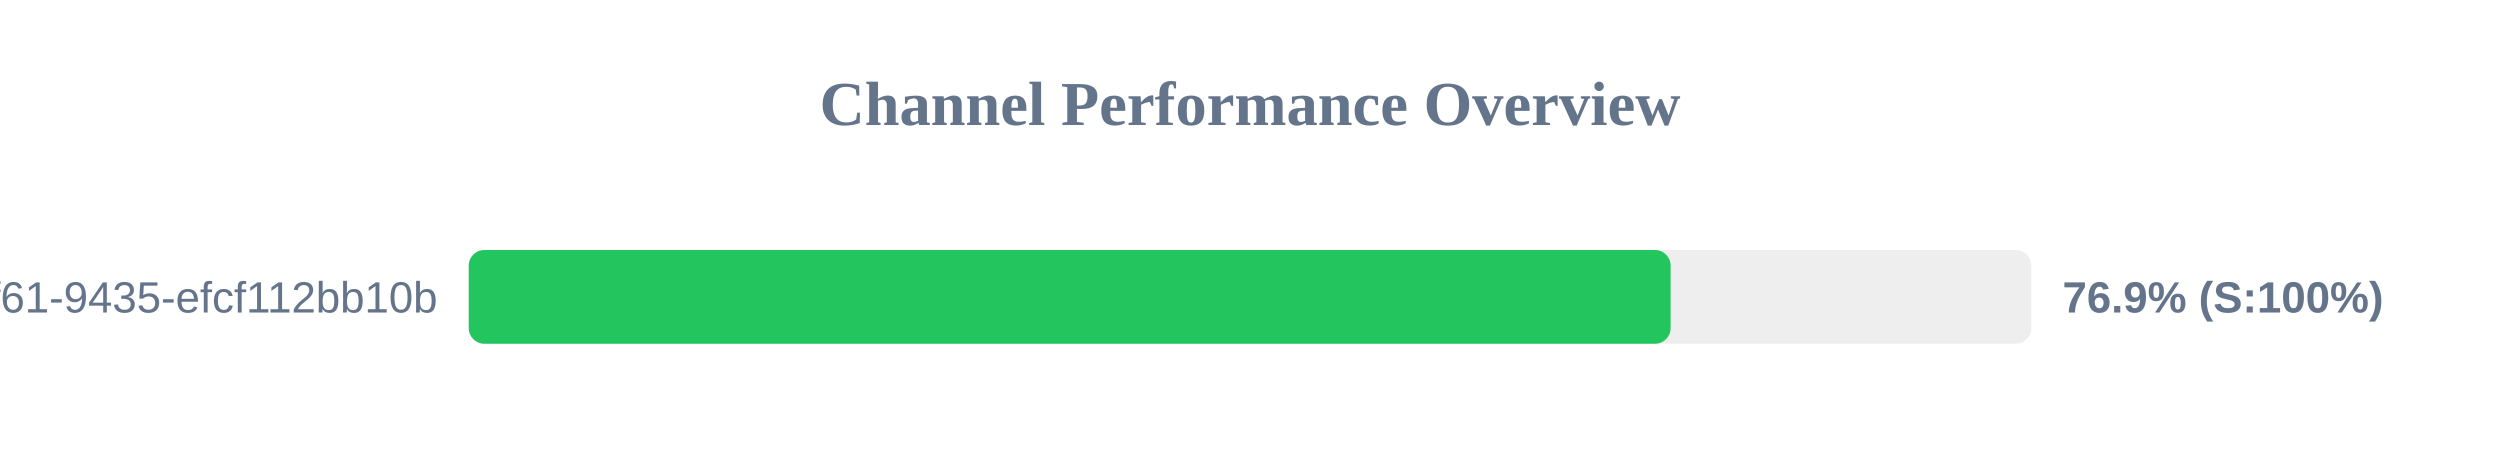
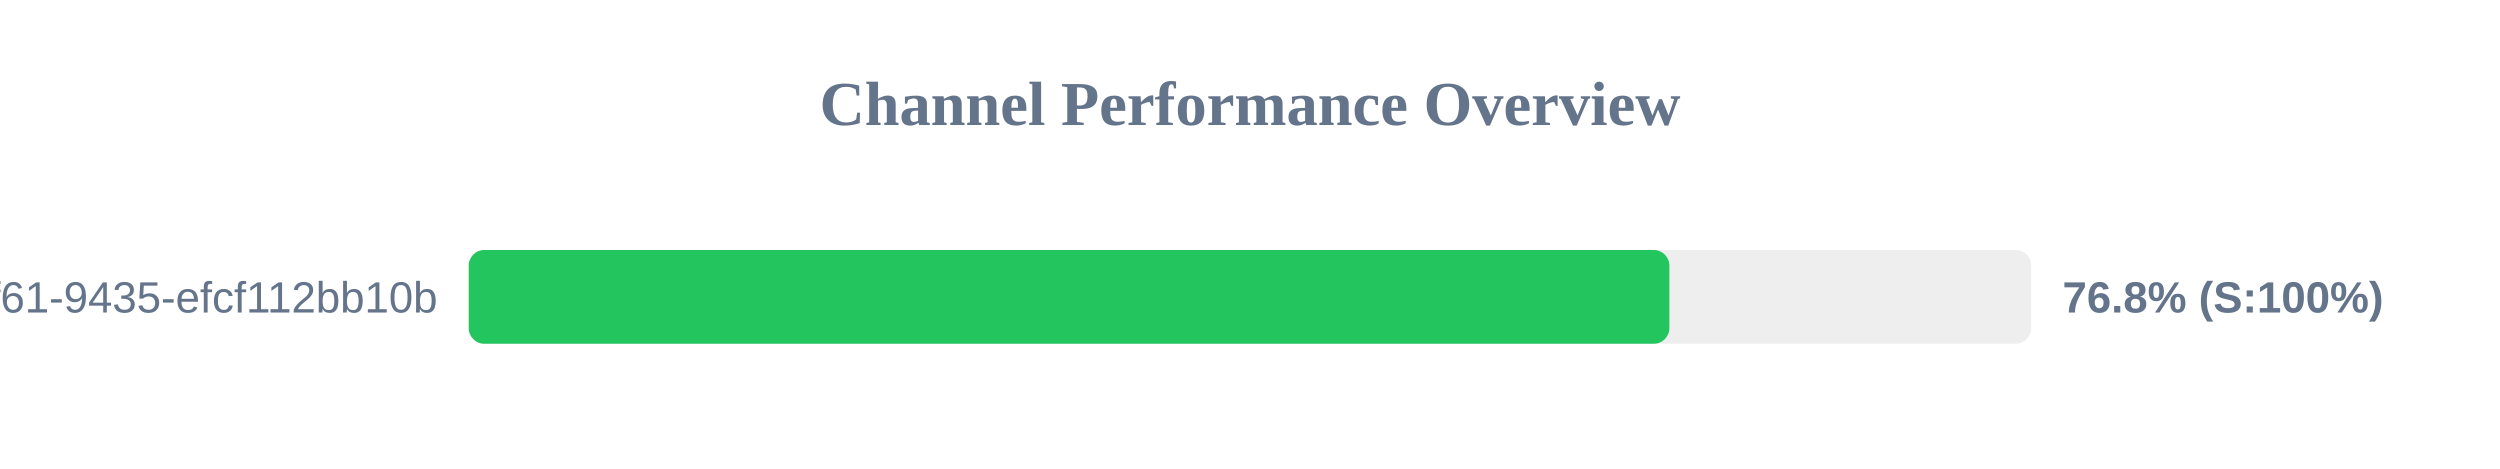
<svg xmlns="http://www.w3.org/2000/svg" width="800" height="150" version="1.1">
  <style>
        .row { font: 14px Arial; fill: #64748b; }
        .score { font: bold 14px Arial; fill: #64748b; }
    </style>
  <text x="400" y="40" text-anchor="middle" font-size="20px" font-weight="bold" fill="#64748b">Channel Performance Overview</text>
  <rect x="150" y="80" width="500" height="30" fill="#eee" rx="5" />
-   <rect x="150" y="80" width="384.6" height="30" fill="#22c55e" rx="5" />
+   <rect x="150" y="80" width="384.2" height="30" fill="#22c55e" rx="5" />
  <text x="140" y="100" text-anchor="end" class="row">?uuid=07c122ad-50b2-4f61-9435-efcf112bb10b</text>
-   <text x="660" y="100" text-anchor="start" class="score">76.9% (S:100%)</text>
+   <text x="660" y="100" text-anchor="start" class="score">76.8% (S:100%)</text>
</svg>
